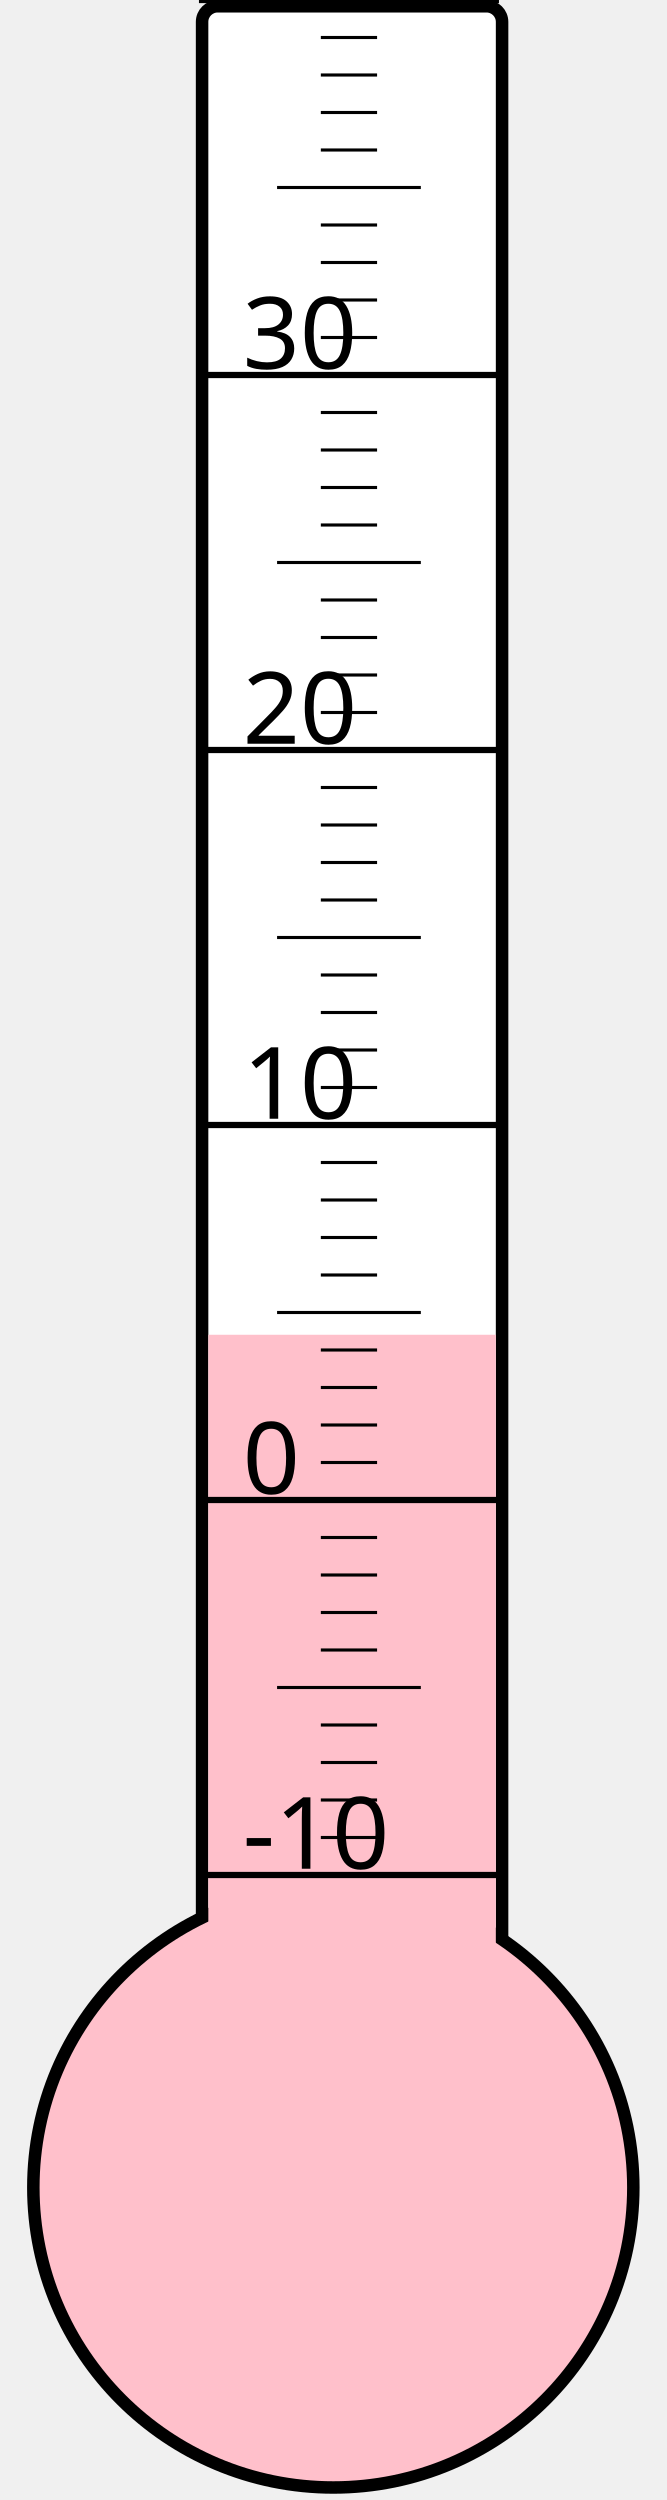
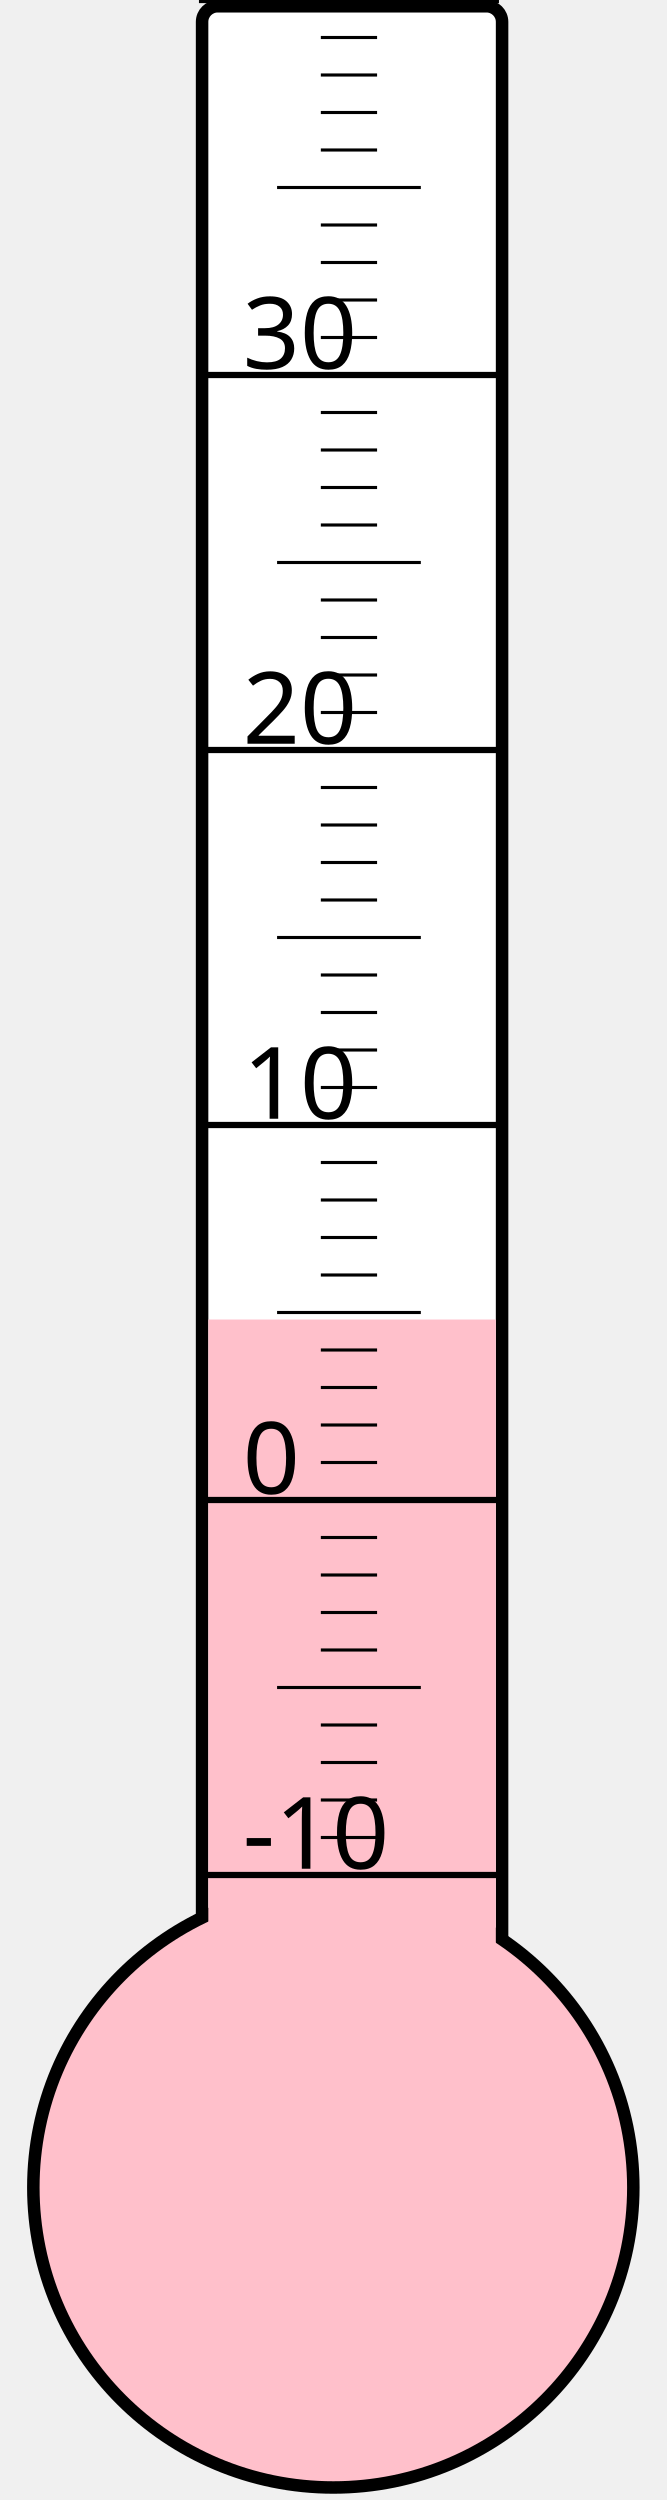
<svg xmlns="http://www.w3.org/2000/svg" width="40px" height="150px" viewBox="0 0 200 800">
  <rect width="200" height="800" x="0" y="0" style="fill: #ffffeb; fill-opacity: 0;" />
  <rect width="96" height="680" x="58" y="2" rx="5" ry="5" style="fill: white; fill-opacity: 1; stroke: black; stroke-width: 4;" />
  <circle cx="100" cy="700" r="96" style="fill: pink; stroke: black; stroke-width: 4;" />
-   <rect width="92" height="272.875" x="60" y="427.125" style="fill: pink; fill-opacity: 1; stroke-width: 0;" />
+   <rect width="92" height="277.75" x="60" y="422.25" style="fill: pink; fill-opacity: 1; stroke-width: 0;" />
  <text x="71" y="598" style="font-family: sans-serif; font-size: 24pt;">-10</text>
  <text x="71" y="478" style="font-family: sans-serif; font-size: 24pt;">0</text>
  <text x="71" y="358" style="font-family: sans-serif; font-size: 24pt;">10</text>
  <text x="71" y="238" style="font-family: sans-serif; font-size: 24pt;">20</text>
  <text x="71" y="118" style="font-family: sans-serif; font-size: 24pt;">30</text>
  <g style="stroke: black;">
    <line x1="57" y1="600" x2="153" y2="600" style="stroke-width: 2;" />
    <line x1="96" y1="588" x2="114" y2="588" style="stroke-width: 1;" />
    <line x1="96" y1="576" x2="114" y2="576" style="stroke-width: 1;" />
    <line x1="96" y1="564" x2="114" y2="564" style="stroke-width: 1;" />
    <line x1="96" y1="552" x2="114" y2="552" style="stroke-width: 1;" />
    <line x1="82" y1="540" x2="128" y2="540" style="stroke-width: 1;" />
    <line x1="96" y1="528" x2="114" y2="528" style="stroke-width: 1;" />
    <line x1="96" y1="516" x2="114" y2="516" style="stroke-width: 1;" />
    <line x1="96" y1="504" x2="114" y2="504" style="stroke-width: 1;" />
    <line x1="96" y1="492" x2="114" y2="492" style="stroke-width: 1;" />
    <line x1="57" y1="480" x2="153" y2="480" style="stroke-width: 2;" />
    <line x1="96" y1="468" x2="114" y2="468" style="stroke-width: 1;" />
    <line x1="96" y1="456" x2="114" y2="456" style="stroke-width: 1;" />
    <line x1="96" y1="444" x2="114" y2="444" style="stroke-width: 1;" />
    <line x1="96" y1="432" x2="114" y2="432" style="stroke-width: 1;" />
    <line x1="82" y1="420" x2="128" y2="420" style="stroke-width: 1;" />
    <line x1="96" y1="408" x2="114" y2="408" style="stroke-width: 1;" />
    <line x1="96" y1="396" x2="114" y2="396" style="stroke-width: 1;" />
    <line x1="96" y1="384" x2="114" y2="384" style="stroke-width: 1;" />
    <line x1="96" y1="372" x2="114" y2="372" style="stroke-width: 1;" />
    <line x1="57" y1="360" x2="153" y2="360" style="stroke-width: 2;" />
    <line x1="96" y1="348" x2="114" y2="348" style="stroke-width: 1;" />
    <line x1="96" y1="336" x2="114" y2="336" style="stroke-width: 1;" />
    <line x1="96" y1="324" x2="114" y2="324" style="stroke-width: 1;" />
    <line x1="96" y1="312" x2="114" y2="312" style="stroke-width: 1;" />
    <line x1="82" y1="300" x2="128" y2="300" style="stroke-width: 1;" />
    <line x1="96" y1="288" x2="114" y2="288" style="stroke-width: 1;" />
    <line x1="96" y1="276" x2="114" y2="276" style="stroke-width: 1;" />
    <line x1="96" y1="264" x2="114" y2="264" style="stroke-width: 1;" />
    <line x1="96" y1="252" x2="114" y2="252" style="stroke-width: 1;" />
    <line x1="57" y1="240" x2="153" y2="240" style="stroke-width: 2;" />
    <line x1="96" y1="228" x2="114" y2="228" style="stroke-width: 1;" />
    <line x1="96" y1="216" x2="114" y2="216" style="stroke-width: 1;" />
    <line x1="96" y1="204" x2="114" y2="204" style="stroke-width: 1;" />
    <line x1="96" y1="192" x2="114" y2="192" style="stroke-width: 1;" />
    <line x1="82" y1="180" x2="128" y2="180" style="stroke-width: 1;" />
    <line x1="96" y1="168" x2="114" y2="168" style="stroke-width: 1;" />
    <line x1="96" y1="156" x2="114" y2="156" style="stroke-width: 1;" />
    <line x1="96" y1="144" x2="114" y2="144" style="stroke-width: 1;" />
    <line x1="96" y1="132" x2="114" y2="132" style="stroke-width: 1;" />
    <line x1="57" y1="120" x2="153" y2="120" style="stroke-width: 2;" />
    <line x1="96" y1="108" x2="114" y2="108" style="stroke-width: 1;" />
    <line x1="96" y1="96" x2="114" y2="96" style="stroke-width: 1;" />
    <line x1="96" y1="84" x2="114" y2="84" style="stroke-width: 1;" />
    <line x1="96" y1="72" x2="114" y2="72" style="stroke-width: 1;" />
    <line x1="82" y1="60" x2="128" y2="60" style="stroke-width: 1;" />
    <line x1="96" y1="48" x2="114" y2="48" style="stroke-width: 1;" />
    <line x1="96" y1="36" x2="114" y2="36" style="stroke-width: 1;" />
    <line x1="96" y1="24" x2="114" y2="24" style="stroke-width: 1;" />
    <line x1="96" y1="12" x2="114" y2="12" style="stroke-width: 1;" />
    <line x1="57" y1="0" x2="153" y2="0" style="stroke-width: 2;" />
  </g>
</svg>
